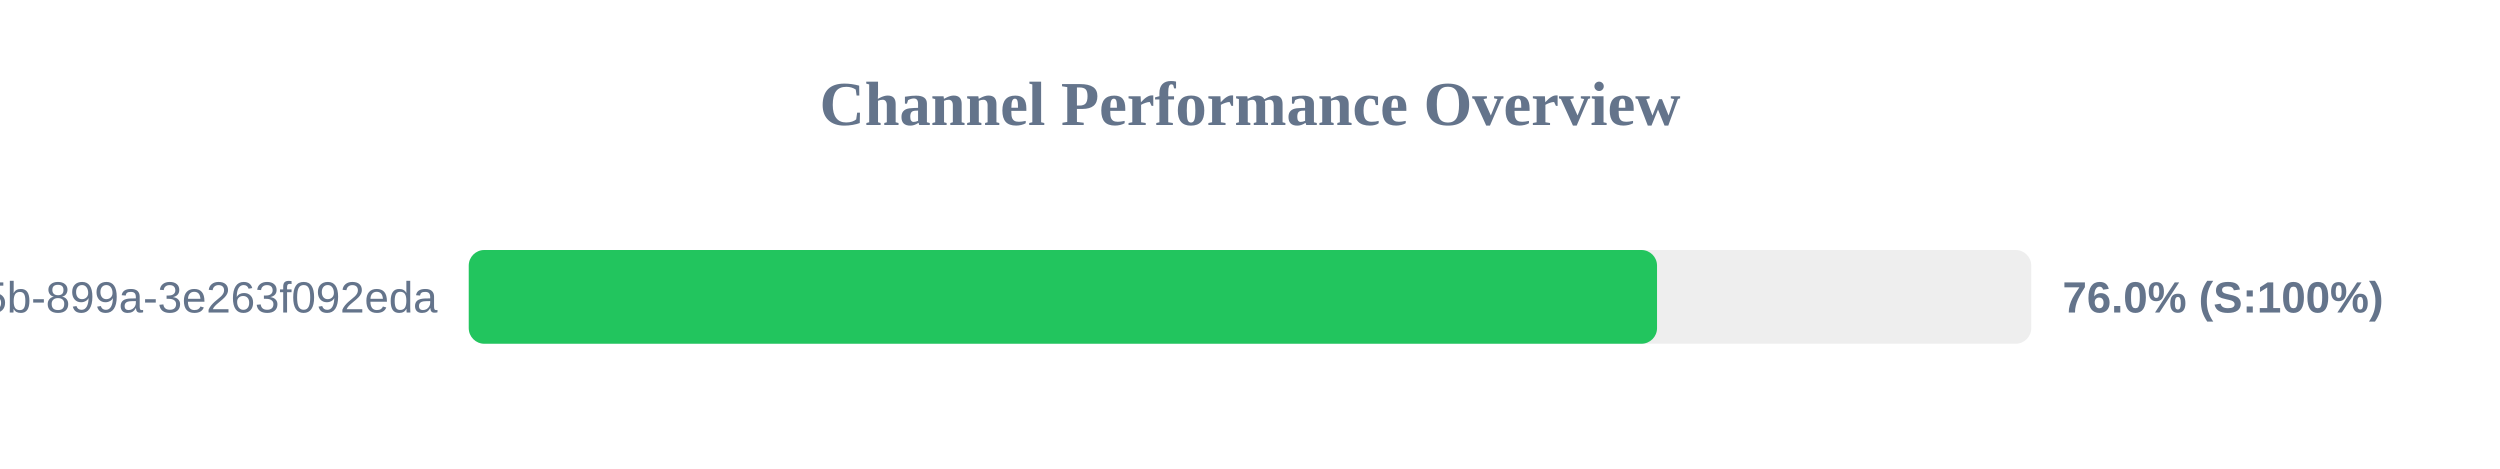
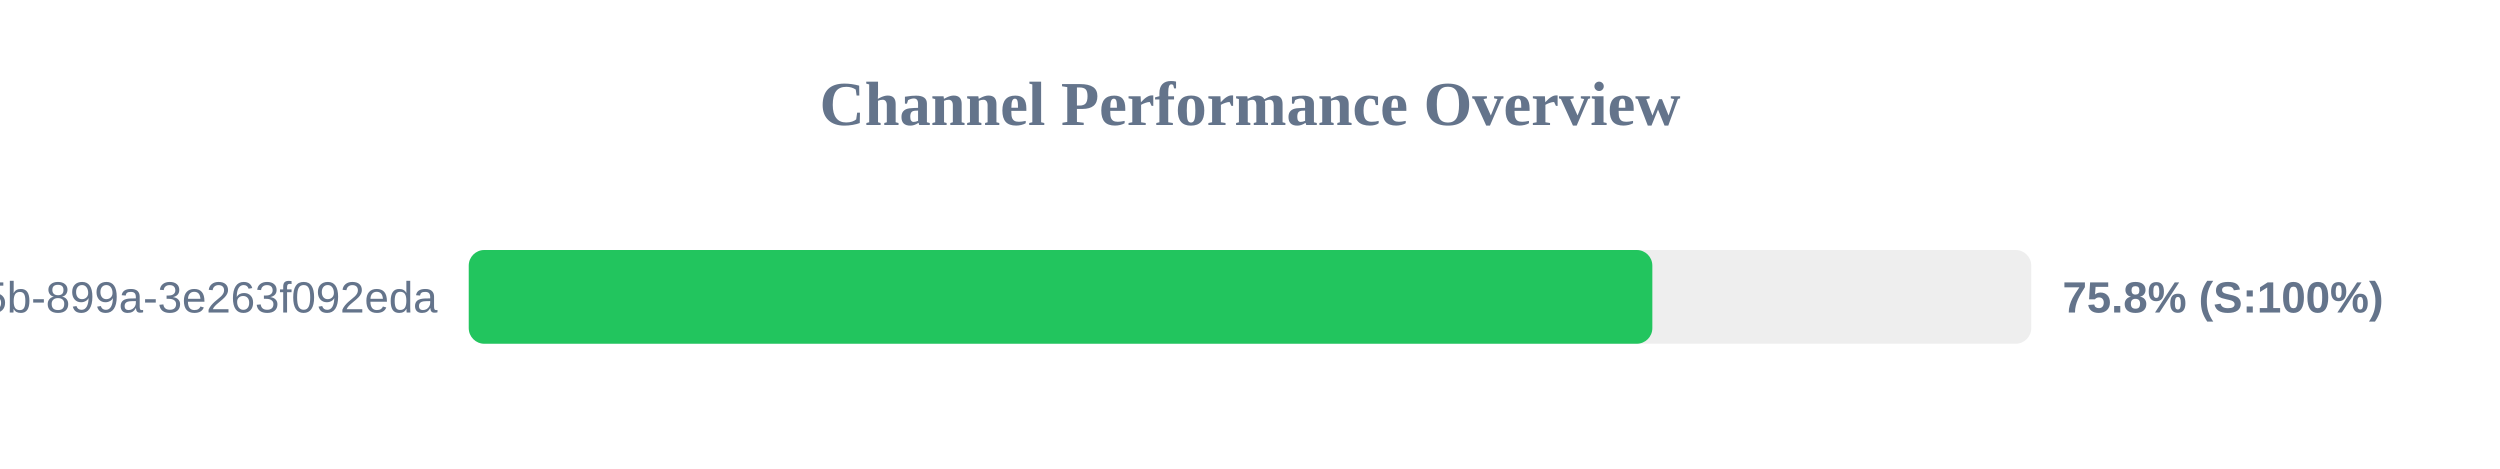
<svg xmlns="http://www.w3.org/2000/svg" width="800" height="150" version="1.1">
  <style>
        .row { font: 14px Arial; fill: #64748b; }
        .score { font: bold 14px Arial; fill: #64748b; }
    </style>
  <text x="400" y="40" text-anchor="middle" font-size="20px" font-weight="bold" fill="#64748b">Channel Performance Overview</text>
  <rect x="150" y="80" width="500" height="30" fill="#eee" rx="5" />
-   <rect x="150" y="80" width="380.25" height="30" fill="#22c55e" rx="5" />
+   <rect x="150" y="80" width="378.75" height="30" fill="#22c55e" rx="5" />
  <text x="140" y="100" text-anchor="end" class="row">?uuid=6bf726db-fb0b-405b-899a-3e263f092eda</text>
-   <text x="660" y="100" text-anchor="start" class="score">76.0% (S:100%)</text>
+   <text x="660" y="100" text-anchor="start" class="score">75.8% (S:100%)</text>
</svg>
